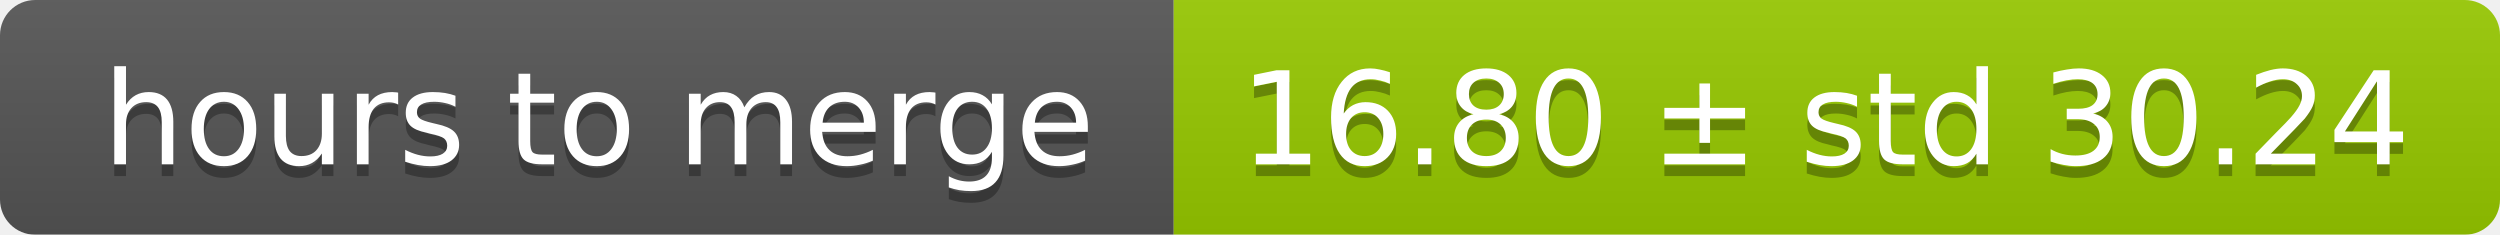
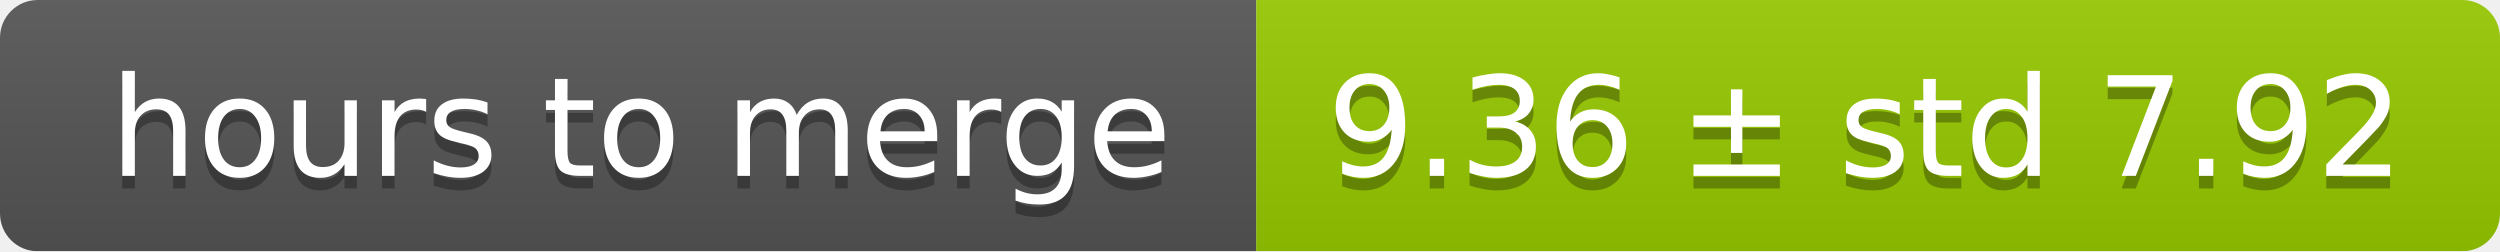
- <svg xmlns="http://www.w3.org/2000/svg" width="213" height="20">
+ <svg xmlns="http://www.w3.org/2000/svg" width="199" height="20">
  <linearGradient id="smooth" x2="0" y2="100%">
    <stop offset="0" stop-color="#bbb" stop-opacity=".1" />
    <stop offset="1" stop-opacity=".1" />
  </linearGradient>
  <mask id="round">
-     <rect width="213" height="20" rx="3" fill="#fff" />
+     <rect width="199" height="20" rx="3" fill="#fff" />
  </mask>
  <g mask="url(#round)">
    <rect width="100" height="20" fill="#555" />
-     <rect x="100" width="113" height="20" fill="#97ca00" />
-     <rect width="213" height="20" fill="url(#smooth)" />
+     <rect x="100" width="99" height="20" fill="#97ca00" />
+     <rect width="199" height="20" fill="url(#smooth)" />
  </g>
  <g fill="#fff" text-anchor="middle" font-family="DejaVu Sans,Verdana,Geneva,sans-serif" font-size="11">
    <text x="51" y="15" fill="#010101" fill-opacity=".3">hours to merge</text>
    <text x="51" y="14">hours to merge</text>
-     <text x="155.5" y="15" fill="#010101" fill-opacity=".3">16.80 ± std 30.24</text>
-     <text x="155.5" y="14">16.80 ± std 30.24</text>
+     <text x="148.5" y="15" fill="#010101" fill-opacity=".3">9.36 ± std 7.92</text>
+     <text x="148.5" y="14">9.36 ± std 7.92</text>
  </g>
</svg>
